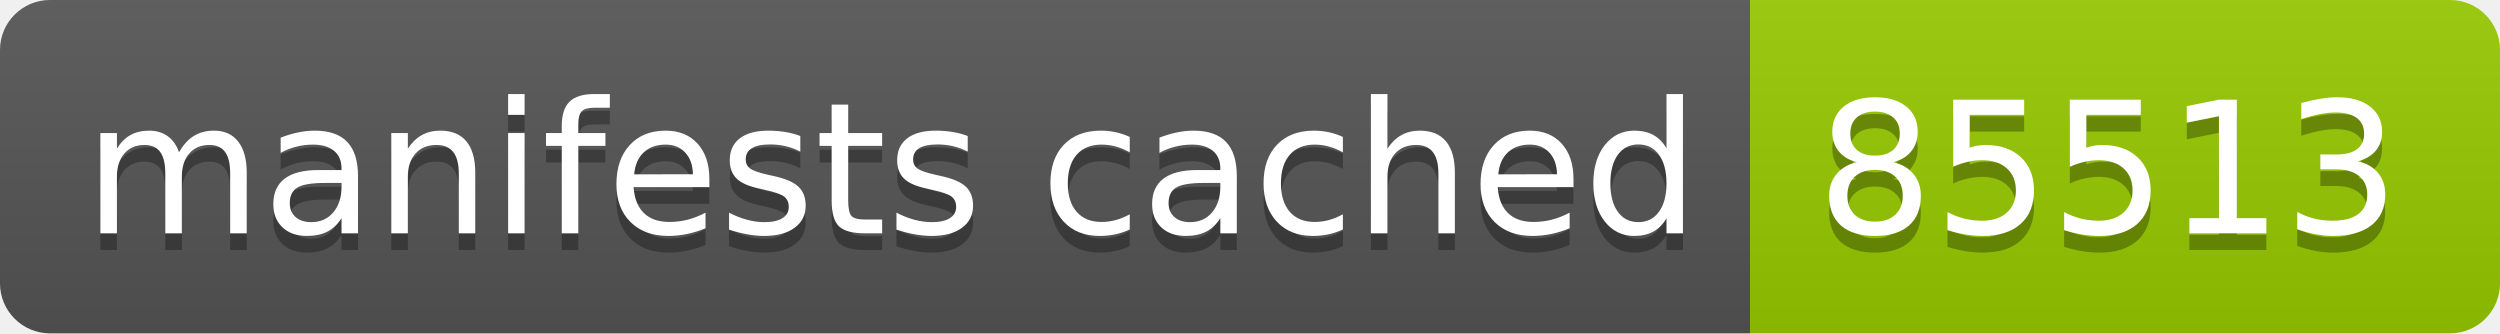
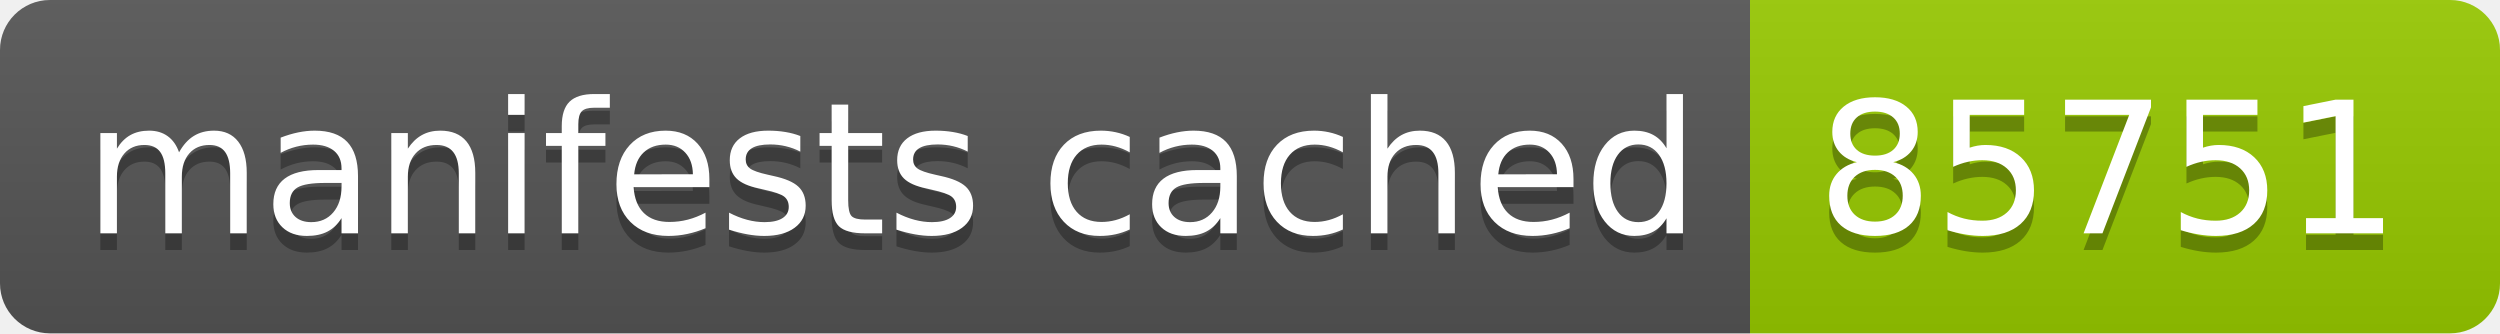
- <svg xmlns="http://www.w3.org/2000/svg" width="150" height="20" role="img" aria-label="manifests cached: 85513">
+ <svg xmlns="http://www.w3.org/2000/svg" width="150" height="20" role="img" aria-label="manifests cached: 85751">
  <linearGradient id="s" x2="0" y2="100%">
    <stop offset="0" stop-color="#bbb" stop-opacity=".1" />
    <stop offset="1" stop-opacity=".1" />
  </linearGradient>
  <clipPath id="r">
    <rect width="150" height="20" rx="3" fill="#fff" />
  </clipPath>
  <g clip-path="url(#r)">
    <rect width="105" height="20" fill="#555" />
    <rect x="105" width="45" height="20" fill="#97ca00" />
    <rect width="150" height="20" fill="url(#s)" />
  </g>
  <g fill="#fff" text-anchor="middle" font-family="Verdana,Geneva,DejaVu Sans,sans-serif" text-rendering="geometricPrecision" font-size="110">
    <text aria-hidden="true" x="535" y="150" fill="#010101" fill-opacity=".3" transform="scale(.1)" textLength="950">manifests cached</text>
    <text x="535" y="140" transform="scale(.1)" fill="#fff" textLength="950">manifests cached</text>
-     <text aria-hidden="true" x="1265" y="150" fill="#010101" fill-opacity=".3" transform="scale(.1)" textLength="350">85513</text>
-     <text x="1265" y="140" transform="scale(.1)" fill="#fff" textLength="350">85513</text>
+     <text aria-hidden="true" x="1265" y="150" fill="#010101" fill-opacity=".3" transform="scale(.1)" textLength="350">85751</text>
+     <text x="1265" y="140" transform="scale(.1)" fill="#fff" textLength="350">85751</text>
  </g>
</svg>
